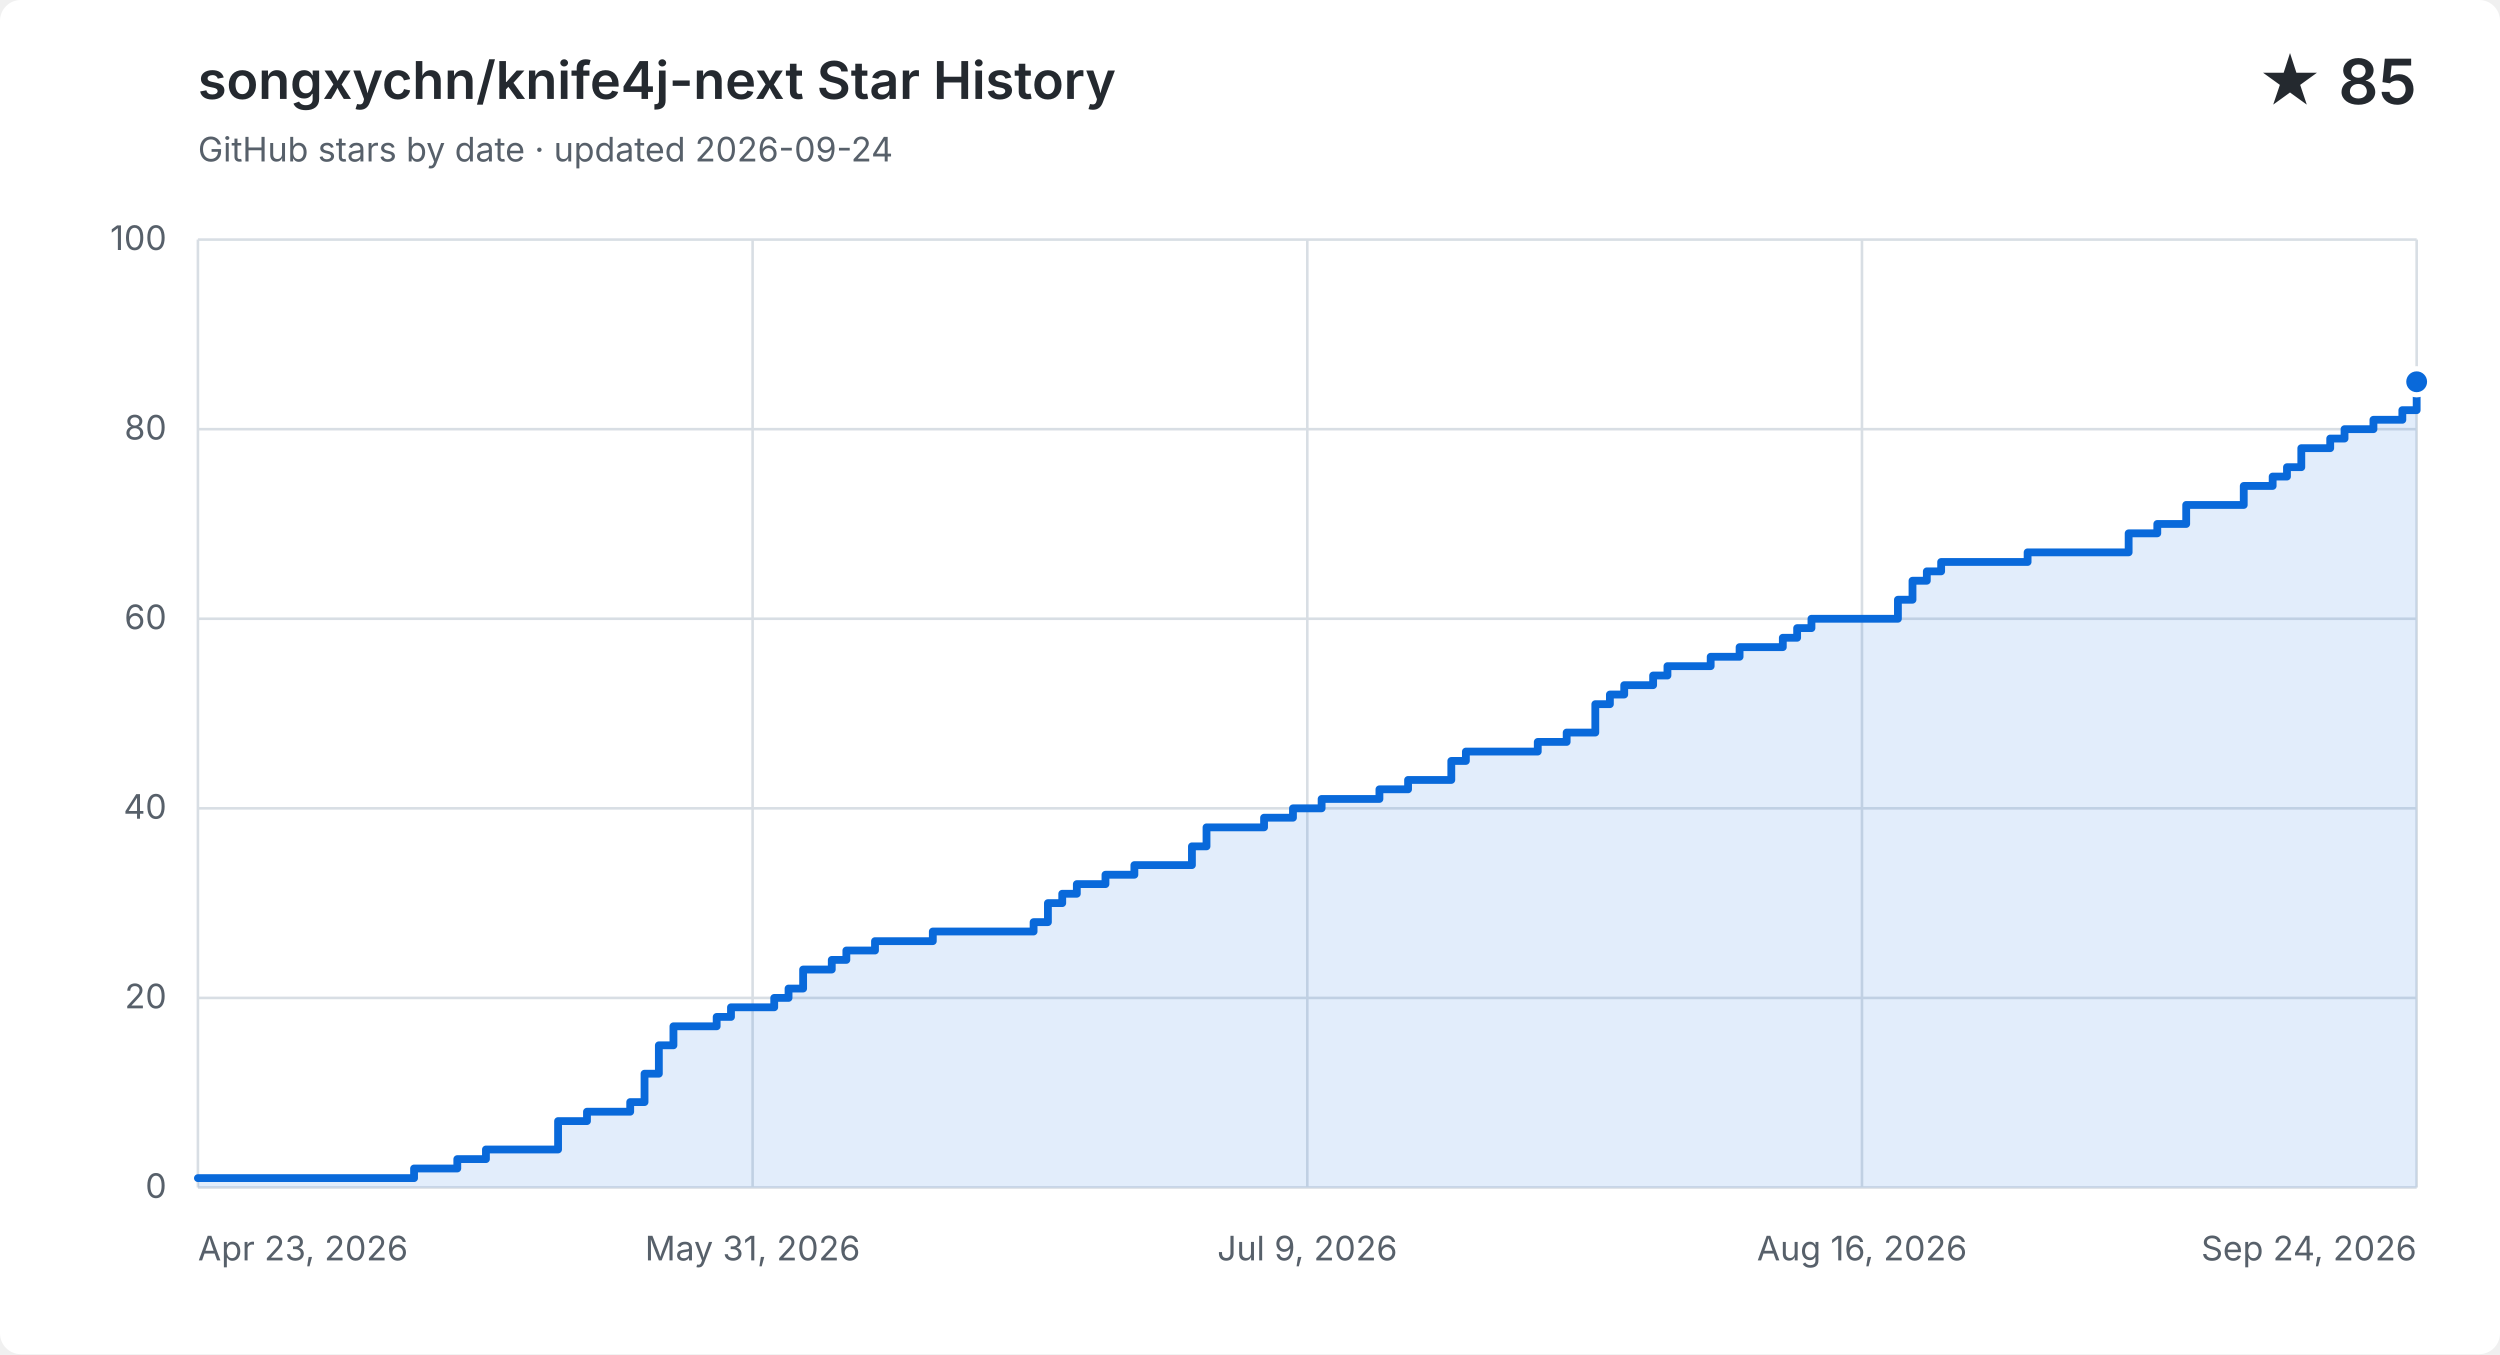
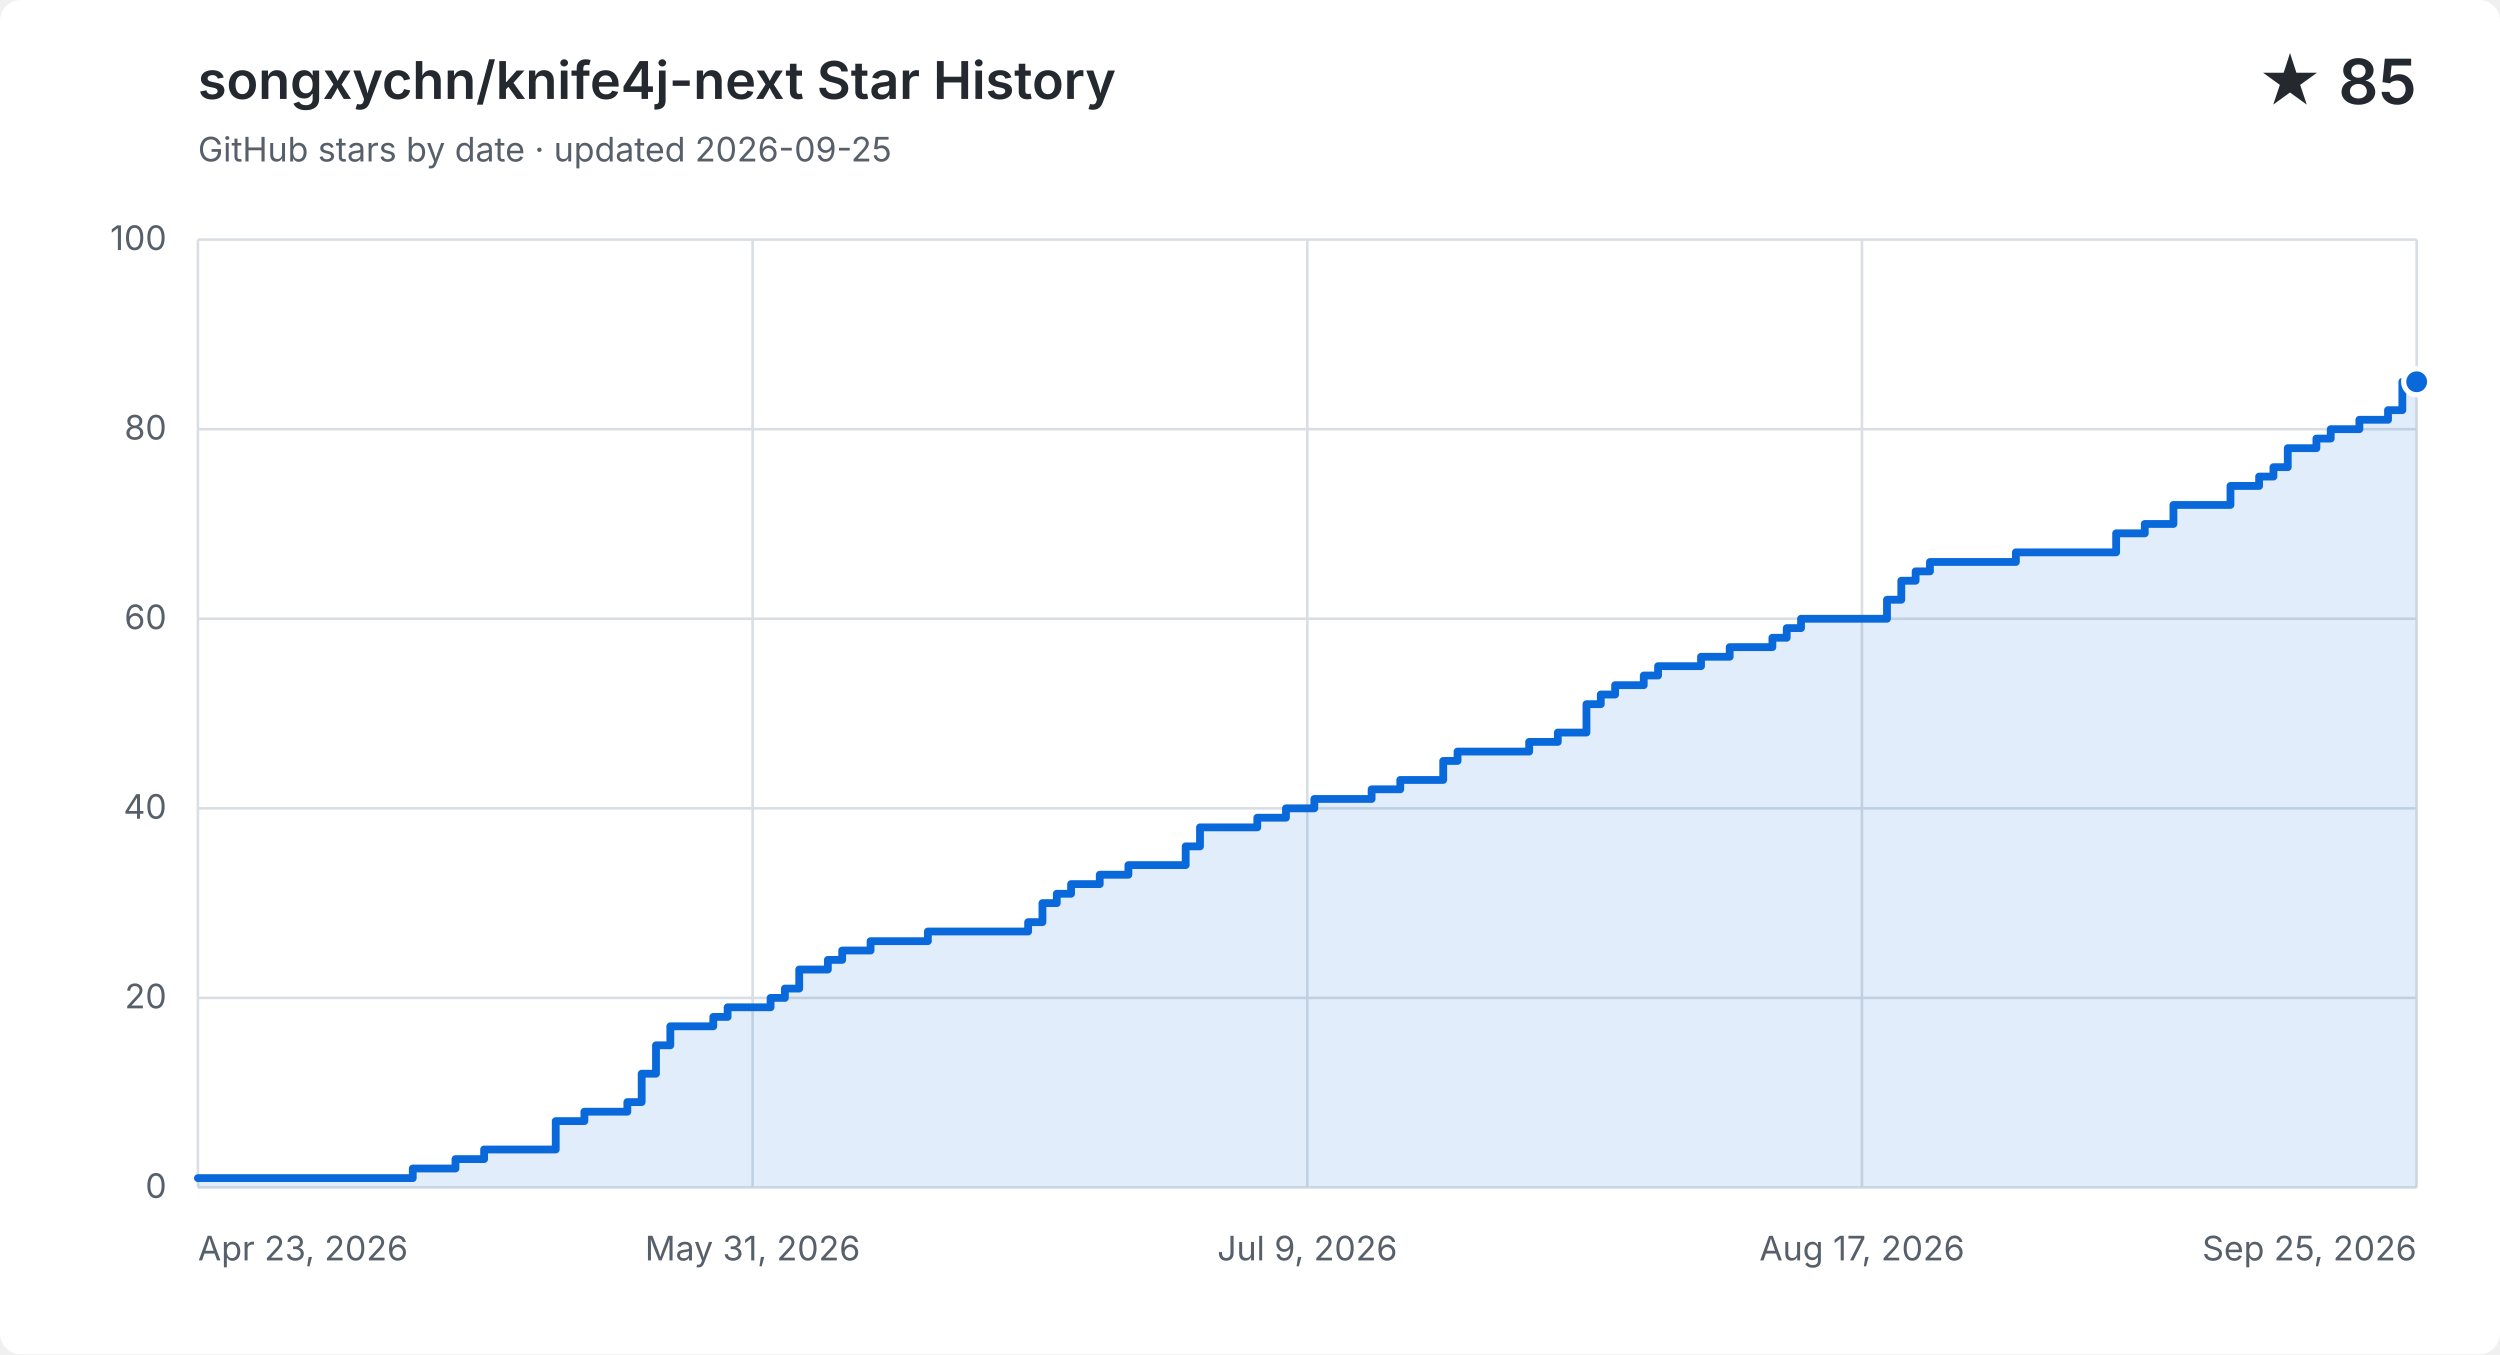
<svg xmlns="http://www.w3.org/2000/svg" width="960" height="520" viewBox="0 0 960 520" role="img" aria-labelledby="title description">
  <style>
    .background { fill: #ffffff; }
    .grid { fill: none; stroke: #d8dee4; stroke-width: 1; }
    .label, .subtitle { fill: #57606a; font: 13px -apple-system, BlinkMacSystemFont, "Segoe UI", sans-serif; }
    .heading, .value { fill: #24292f; font-family: -apple-system, BlinkMacSystemFont, "Segoe UI", sans-serif; }
    .heading { font-size: 20px; font-weight: 600; }
    .value { font-size: 24px; font-weight: 600; }
    .area { fill: #0969da; opacity: .12; }
    .line { fill: none; stroke: #0969da; stroke-linecap: round; stroke-linejoin: round; stroke-width: 3; }
    .point { fill: #0969da; stroke: #ffffff; stroke-width: 2; }
    @media (prefers-color-scheme: dark) {
      .background { fill: #0d1117; }
      .grid { stroke: #30363d; }
      .label, .subtitle { fill: #8b949e; }
      .heading, .value { fill: #f0f6fc; }
      .area { fill: #58a6ff; }
      .line { stroke: #58a6ff; }
      .point { fill: #58a6ff; stroke: #0d1117; }
    }
  </style>
  <rect class="background" width="960" height="520" rx="8" />
  <text class="heading" x="76" y="38">songxychn/knife4j-next Star History</text>
-   <text class="subtitle" x="76" y="62">GitHub stars by date · updated 2026-09-24</text>
+   <text class="subtitle" x="76" y="62">GitHub stars by date · updated 2026-09-25</text>
  <text class="value" x="928" y="40" text-anchor="end">★ 85</text>
  <path class="grid" d="M 76 456.0 H 928" />
  <text class="label" x="64" y="460.0" text-anchor="end">0</text>
  <path class="grid" d="M 76 383.2 H 928" />
  <text class="label" x="64" y="387.2" text-anchor="end">20</text>
  <path class="grid" d="M 76 310.4 H 928" />
  <text class="label" x="64" y="314.4" text-anchor="end">40</text>
  <path class="grid" d="M 76 237.6 H 928" />
  <text class="label" x="64" y="241.6" text-anchor="end">60</text>
  <path class="grid" d="M 76 164.8 H 928" />
  <text class="label" x="64" y="168.8" text-anchor="end">80</text>
  <path class="grid" d="M 76 92.0 H 928" />
  <text class="label" x="64" y="96.0" text-anchor="end">100</text>
  <path class="grid" d="M 76.0 92 V 456" />
  <text class="label" x="76.0" y="484" text-anchor="start">Apr 23, 2026</text>
  <path class="grid" d="M 289.0 92 V 456" />
  <text class="label" x="289.0" y="484" text-anchor="middle">May 31, 2026</text>
  <path class="grid" d="M 502.0 92 V 456" />
  <text class="label" x="502.0" y="484" text-anchor="middle">Jul 9, 2026</text>
  <path class="grid" d="M 715.0 92 V 456" />
-   <text class="label" x="715.0" y="484" text-anchor="middle">Aug 16, 2026</text>
+   <text class="label" x="715.0" y="484" text-anchor="middle">Aug 17, 2026</text>
  <path class="grid" d="M 928.0 92 V 456" />
-   <text class="label" x="928.0" y="484" text-anchor="end">Sep 24, 2026</text>
-   <path class="area" d="M 76.0 452.4 H 159.0 V 448.7 H 175.6 V 445.1 H 186.6 V 441.4 H 214.3 V 430.5 H 225.4 V 426.9 H 242.0 V 423.2 H 247.5 V 412.3 H 253.0 V 401.4 H 258.6 V 394.1 H 275.2 V 390.5 H 280.7 V 386.8 H 297.3 V 383.2 H 302.8 V 379.6 H 308.4 V 372.3 H 319.4 V 368.6 H 325.0 V 365.0 H 336.0 V 361.4 H 358.2 V 357.7 H 396.9 V 354.1 H 402.4 V 346.8 H 407.9 V 343.2 H 413.5 V 339.5 H 424.5 V 335.9 H 435.6 V 332.2 H 457.7 V 325.0 H 463.3 V 317.7 H 485.4 V 314.0 H 496.5 V 310.4 H 507.5 V 306.8 H 529.7 V 303.1 H 540.7 V 299.5 H 551.8 V 299.5 H 557.3 V 292.2 H 562.9 V 288.6 H 568.4 V 288.6 H 573.9 V 288.6 H 579.5 V 288.6 H 585.0 V 288.6 H 590.5 V 284.9 H 596.1 V 284.9 H 601.6 V 281.3 H 607.1 V 281.3 H 612.6 V 270.4 H 618.2 V 266.7 H 623.7 V 263.1 H 629.2 V 263.1 H 634.8 V 259.4 H 640.3 V 255.8 H 645.8 V 255.8 H 651.4 V 255.8 H 656.9 V 252.2 H 662.4 V 252.2 H 668.0 V 248.5 H 673.5 V 248.5 H 679.0 V 248.5 H 684.6 V 244.9 H 690.1 V 241.2 H 695.6 V 237.6 H 701.2 V 237.6 H 706.7 V 237.6 H 712.2 V 237.6 H 717.8 V 237.6 H 723.3 V 237.6 H 728.8 V 230.3 H 734.4 V 223.0 H 739.9 V 219.4 H 745.4 V 215.8 H 751.0 V 215.8 H 756.5 V 215.8 H 762.0 V 215.8 H 767.6 V 215.8 H 773.1 V 215.8 H 778.6 V 212.1 H 784.2 V 212.1 H 789.7 V 212.1 H 795.2 V 212.1 H 800.8 V 212.1 H 806.3 V 212.1 H 811.8 V 212.1 H 817.4 V 204.8 H 822.9 V 204.8 H 828.4 V 201.2 H 833.9 V 201.2 H 839.5 V 193.9 H 845.0 V 193.9 H 850.5 V 193.9 H 856.1 V 193.9 H 861.6 V 186.6 H 867.1 V 186.6 H 872.7 V 183.0 H 878.2 V 179.4 H 883.7 V 172.1 H 889.3 V 172.1 H 894.8 V 168.4 H 900.3 V 164.8 H 905.9 V 164.8 H 911.4 V 161.2 H 916.9 V 161.2 H 922.5 V 157.5 H 928.0 V 146.6 V 456 H 76.0 Z" />
-   <path class="line" d="M 76.0 452.4 H 159.0 V 448.7 H 175.6 V 445.1 H 186.6 V 441.4 H 214.3 V 430.5 H 225.4 V 426.9 H 242.0 V 423.2 H 247.5 V 412.3 H 253.0 V 401.4 H 258.6 V 394.1 H 275.2 V 390.5 H 280.7 V 386.8 H 297.3 V 383.2 H 302.8 V 379.6 H 308.4 V 372.3 H 319.4 V 368.6 H 325.0 V 365.0 H 336.0 V 361.4 H 358.2 V 357.7 H 396.9 V 354.1 H 402.4 V 346.8 H 407.9 V 343.2 H 413.5 V 339.5 H 424.5 V 335.9 H 435.6 V 332.2 H 457.7 V 325.0 H 463.3 V 317.7 H 485.4 V 314.0 H 496.5 V 310.4 H 507.5 V 306.8 H 529.7 V 303.1 H 540.7 V 299.5 H 551.8 V 299.5 H 557.3 V 292.2 H 562.9 V 288.6 H 568.4 V 288.6 H 573.9 V 288.6 H 579.5 V 288.6 H 585.0 V 288.6 H 590.5 V 284.9 H 596.1 V 284.9 H 601.6 V 281.3 H 607.1 V 281.3 H 612.6 V 270.4 H 618.2 V 266.7 H 623.7 V 263.1 H 629.2 V 263.1 H 634.8 V 259.4 H 640.3 V 255.8 H 645.8 V 255.8 H 651.4 V 255.8 H 656.9 V 252.2 H 662.4 V 252.2 H 668.0 V 248.5 H 673.5 V 248.5 H 679.0 V 248.5 H 684.6 V 244.9 H 690.1 V 241.2 H 695.6 V 237.6 H 701.2 V 237.6 H 706.7 V 237.6 H 712.2 V 237.6 H 717.8 V 237.6 H 723.3 V 237.6 H 728.8 V 230.3 H 734.4 V 223.0 H 739.9 V 219.4 H 745.4 V 215.8 H 751.0 V 215.8 H 756.5 V 215.8 H 762.0 V 215.8 H 767.6 V 215.8 H 773.1 V 215.8 H 778.6 V 212.1 H 784.2 V 212.1 H 789.7 V 212.1 H 795.2 V 212.1 H 800.8 V 212.1 H 806.3 V 212.1 H 811.8 V 212.1 H 817.4 V 204.8 H 822.9 V 204.8 H 828.4 V 201.2 H 833.9 V 201.2 H 839.5 V 193.9 H 845.0 V 193.9 H 850.5 V 193.9 H 856.1 V 193.9 H 861.6 V 186.6 H 867.1 V 186.6 H 872.7 V 183.0 H 878.2 V 179.4 H 883.7 V 172.1 H 889.3 V 172.1 H 894.8 V 168.4 H 900.3 V 164.8 H 905.9 V 164.8 H 911.4 V 161.2 H 916.9 V 161.2 H 922.5 V 157.5 H 928.0 V 146.6" />
+   <text class="label" x="928.0" y="484" text-anchor="end">Sep 25, 2026</text>
+   <path class="area" d="M 76.0 452.4 H 158.5 V 448.7 H 174.9 V 445.1 H 185.9 V 441.4 H 213.4 V 430.5 H 224.4 V 426.9 H 240.9 V 423.2 H 246.4 V 412.3 H 251.9 V 401.4 H 257.4 V 394.1 H 273.9 V 390.5 H 279.4 V 386.8 H 295.9 V 383.2 H 301.4 V 379.6 H 306.9 V 372.3 H 317.9 V 368.6 H 323.4 V 365.0 H 334.3 V 361.4 H 356.3 V 357.7 H 394.8 V 354.1 H 400.3 V 346.8 H 405.8 V 343.2 H 411.3 V 339.5 H 422.3 V 335.9 H 433.3 V 332.2 H 455.3 V 325.0 H 460.8 V 317.7 H 482.8 V 314.0 H 493.8 V 310.4 H 504.7 V 306.8 H 526.7 V 303.1 H 537.7 V 299.5 H 548.7 V 299.5 H 554.2 V 292.2 H 559.7 V 288.6 H 565.2 V 288.6 H 570.7 V 288.6 H 576.2 V 288.6 H 581.7 V 288.6 H 587.2 V 284.9 H 592.7 V 284.9 H 598.2 V 281.3 H 603.7 V 281.3 H 609.2 V 270.4 H 614.7 V 266.7 H 620.2 V 263.1 H 625.7 V 263.1 H 631.2 V 259.4 H 636.7 V 255.8 H 642.2 V 255.8 H 647.7 V 255.8 H 653.2 V 252.2 H 658.7 V 252.2 H 664.2 V 248.5 H 669.7 V 248.5 H 675.1 V 248.5 H 680.6 V 244.9 H 686.1 V 241.2 H 691.6 V 237.6 H 697.1 V 237.6 H 702.6 V 237.6 H 708.1 V 237.6 H 713.6 V 237.6 H 719.1 V 237.6 H 724.6 V 230.3 H 730.1 V 223.0 H 735.6 V 219.4 H 741.1 V 215.8 H 746.6 V 215.8 H 752.1 V 215.8 H 757.6 V 215.8 H 763.1 V 215.8 H 768.6 V 215.8 H 774.1 V 212.1 H 779.6 V 212.1 H 785.1 V 212.1 H 790.6 V 212.1 H 796.1 V 212.1 H 801.6 V 212.1 H 807.1 V 212.1 H 812.6 V 204.8 H 818.1 V 204.8 H 823.6 V 201.2 H 829.1 V 201.2 H 834.6 V 193.9 H 840.1 V 193.9 H 845.5 V 193.9 H 851.0 V 193.9 H 856.5 V 186.6 H 862.0 V 186.6 H 867.5 V 183.0 H 873.0 V 179.4 H 878.5 V 172.1 H 884.0 V 172.1 H 889.5 V 168.4 H 895.0 V 164.8 H 900.5 V 164.8 H 906.0 V 161.2 H 911.5 V 161.2 H 917.0 V 157.5 H 922.5 V 146.6 H 928.0 V 146.6 V 456 H 76.0 Z" />
+   <path class="line" d="M 76.0 452.4 H 158.5 V 448.7 H 174.9 V 445.1 H 185.9 V 441.4 H 213.4 V 430.5 H 224.4 V 426.9 H 240.9 V 423.2 H 246.4 V 412.3 H 251.9 V 401.4 H 257.4 V 394.1 H 273.9 V 390.5 H 279.4 V 386.8 H 295.9 V 383.2 H 301.4 V 379.6 H 306.9 V 372.3 H 317.9 V 368.6 H 323.4 V 365.0 H 334.3 V 361.4 H 356.3 V 357.7 H 394.8 V 354.1 H 400.3 V 346.8 H 405.8 V 343.2 H 411.3 V 339.5 H 422.3 V 335.9 H 433.3 V 332.2 H 455.3 V 325.0 H 460.8 V 317.7 H 482.8 V 314.0 H 493.8 V 310.4 H 504.7 V 306.8 H 526.7 V 303.1 H 537.7 V 299.5 H 548.7 V 299.5 H 554.2 V 292.2 H 559.7 V 288.6 H 565.2 V 288.6 H 570.7 V 288.6 H 576.2 V 288.6 H 581.7 V 288.6 H 587.2 V 284.9 H 592.7 V 284.9 H 598.2 V 281.3 H 603.7 V 281.3 H 609.2 V 270.4 H 614.7 V 266.7 H 620.2 V 263.1 H 625.7 V 263.1 H 631.2 V 259.4 H 636.7 V 255.8 H 642.2 V 255.8 H 647.7 V 255.8 H 653.2 V 252.2 H 658.7 V 252.2 H 664.2 V 248.5 H 669.7 V 248.5 H 675.1 V 248.5 H 680.6 V 244.9 H 686.1 V 241.2 H 691.6 V 237.6 H 697.1 V 237.6 H 702.6 V 237.6 H 708.1 V 237.6 H 713.6 V 237.6 H 719.1 V 237.6 H 724.6 V 230.3 H 730.1 V 223.0 H 735.6 V 219.4 H 741.1 V 215.8 H 746.6 V 215.8 H 752.1 V 215.8 H 757.6 V 215.8 H 763.1 V 215.8 H 768.6 V 215.8 H 774.1 V 212.1 H 779.6 V 212.1 H 785.1 V 212.1 H 790.6 V 212.1 H 796.1 V 212.1 H 801.6 V 212.1 H 807.1 V 212.1 H 812.6 V 204.8 H 818.1 V 204.8 H 823.6 V 201.2 H 829.1 V 201.2 H 834.6 V 193.9 H 840.1 V 193.9 H 845.5 V 193.9 H 851.0 V 193.9 H 856.5 V 186.6 H 862.0 V 186.6 H 867.5 V 183.0 H 873.0 V 179.4 H 878.5 V 172.1 H 884.0 V 172.1 H 889.5 V 168.4 H 895.0 V 164.8 H 900.5 V 164.8 H 906.0 V 161.2 H 911.5 V 161.2 H 917.0 V 157.5 H 922.5 V 146.6 H 928.0 V 146.6" />
  <circle class="point" cx="928.0" cy="146.6" r="5" />
</svg>
